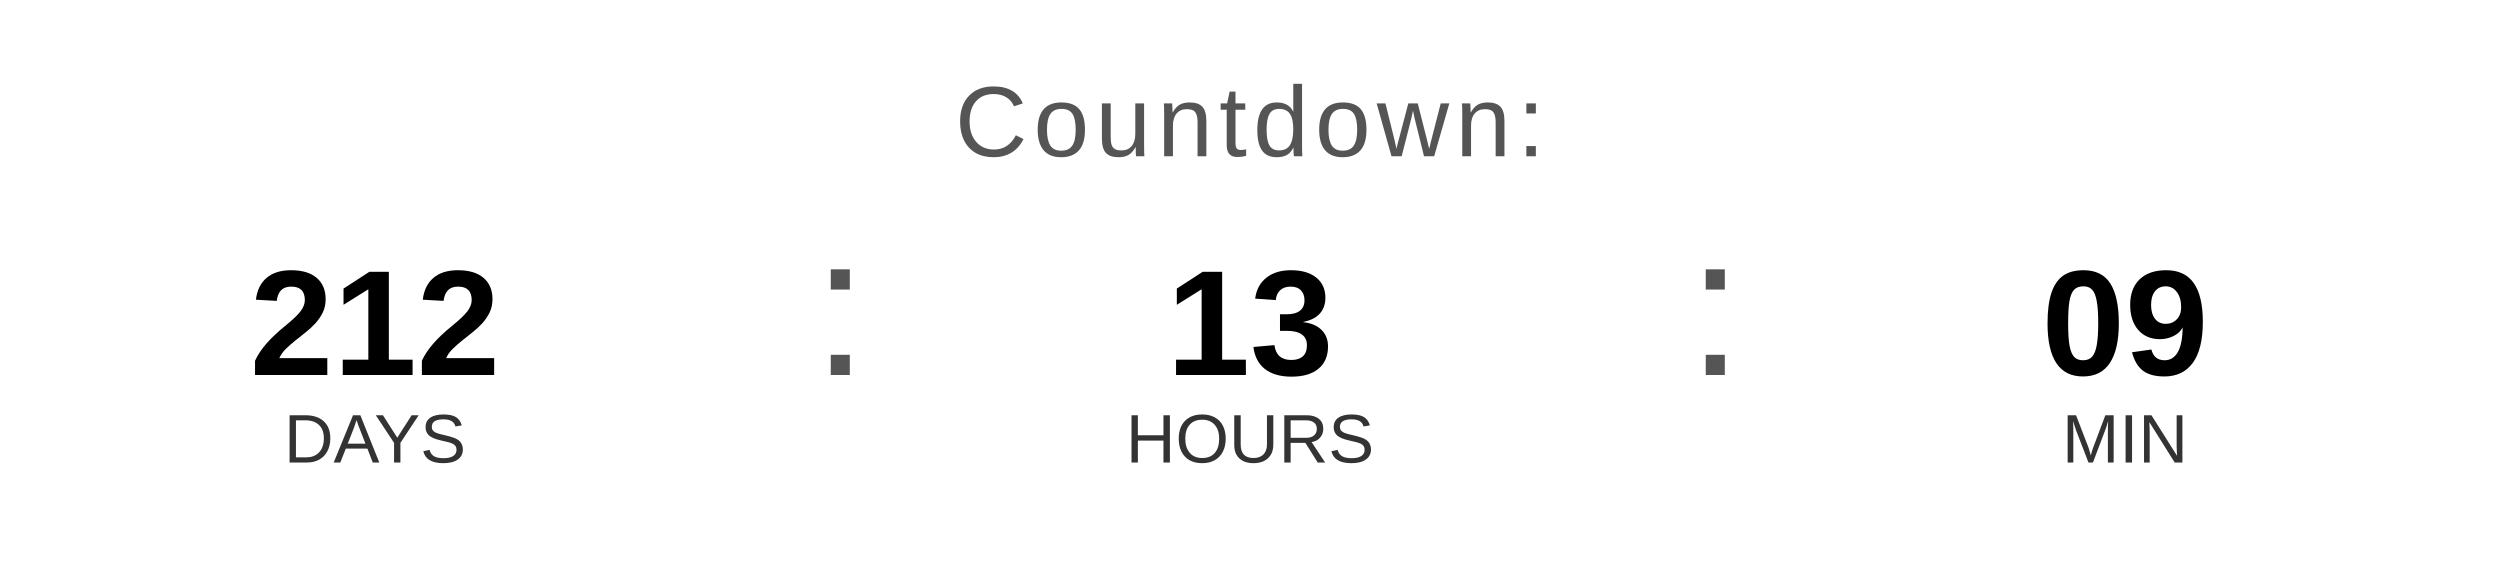
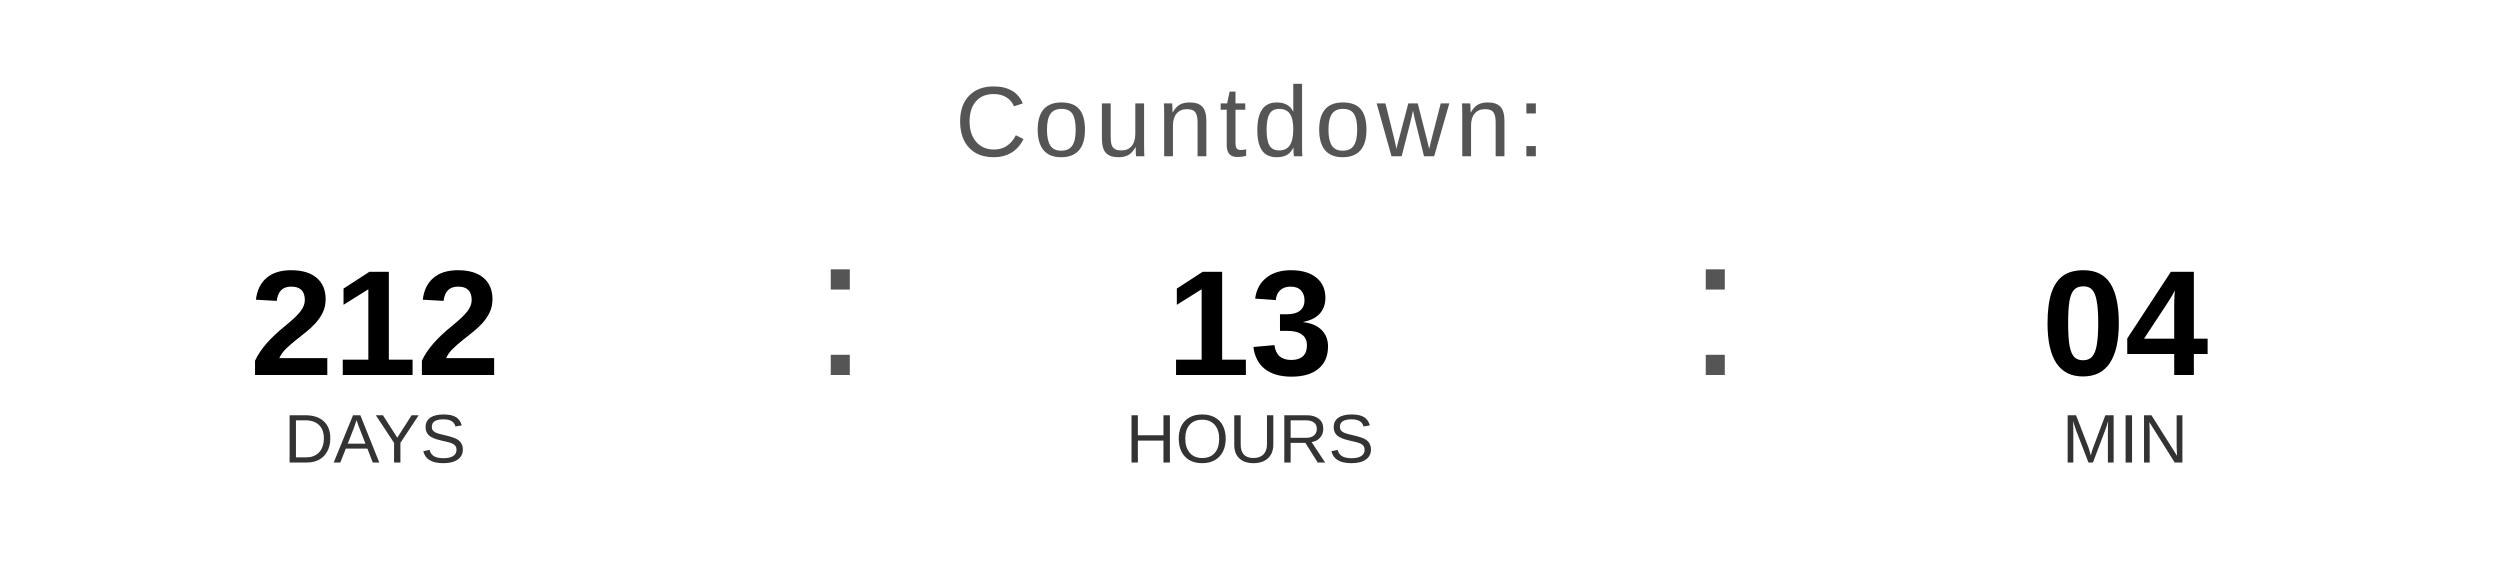
<svg xmlns="http://www.w3.org/2000/svg" width="400" height="90" viewBox="0 0 400 90">
  <text x="200" y="25" font-family="Arial, Helvetica, sans-serif" font-size="16" fill="#555555" text-anchor="middle" letter-spacing="1">
    Countdown:
  </text>
  <text x="60" y="60" font-family="Arial, Helvetica, sans-serif" font-size="24" font-weight="bold" fill="#000000" text-anchor="middle">212</text>
  <text x="60" y="74" font-family="Arial, Helvetica, sans-serif" font-size="11" fill="#333333" text-anchor="middle">DAYS</text>
  <text x="130" y="60" font-family="Arial, sans-serif" font-size="32" fill="#555555">:</text>
  <text x="200" y="60" font-family="Arial, Helvetica, sans-serif" font-size="24" font-weight="bold" fill="#000000" text-anchor="middle">13</text>
  <text x="200" y="74" font-family="Arial, Helvetica, sans-serif" font-size="11" fill="#333333" text-anchor="middle">HOURS</text>
  <text x="270" y="60" font-family="Arial, sans-serif" font-size="32" fill="#555555">:</text>
-   <text x="340" y="60" font-family="Arial, Helvetica, sans-serif" font-size="24" font-weight="bold" fill="#000000" text-anchor="middle">09</text>
+   <text x="340" y="60" font-family="Arial, Helvetica, sans-serif" font-size="24" font-weight="bold" fill="#000000" text-anchor="middle">04</text>
  <text x="340" y="74" font-family="Arial, Helvetica, sans-serif" font-size="11" fill="#333333" text-anchor="middle">MIN</text>
</svg>
